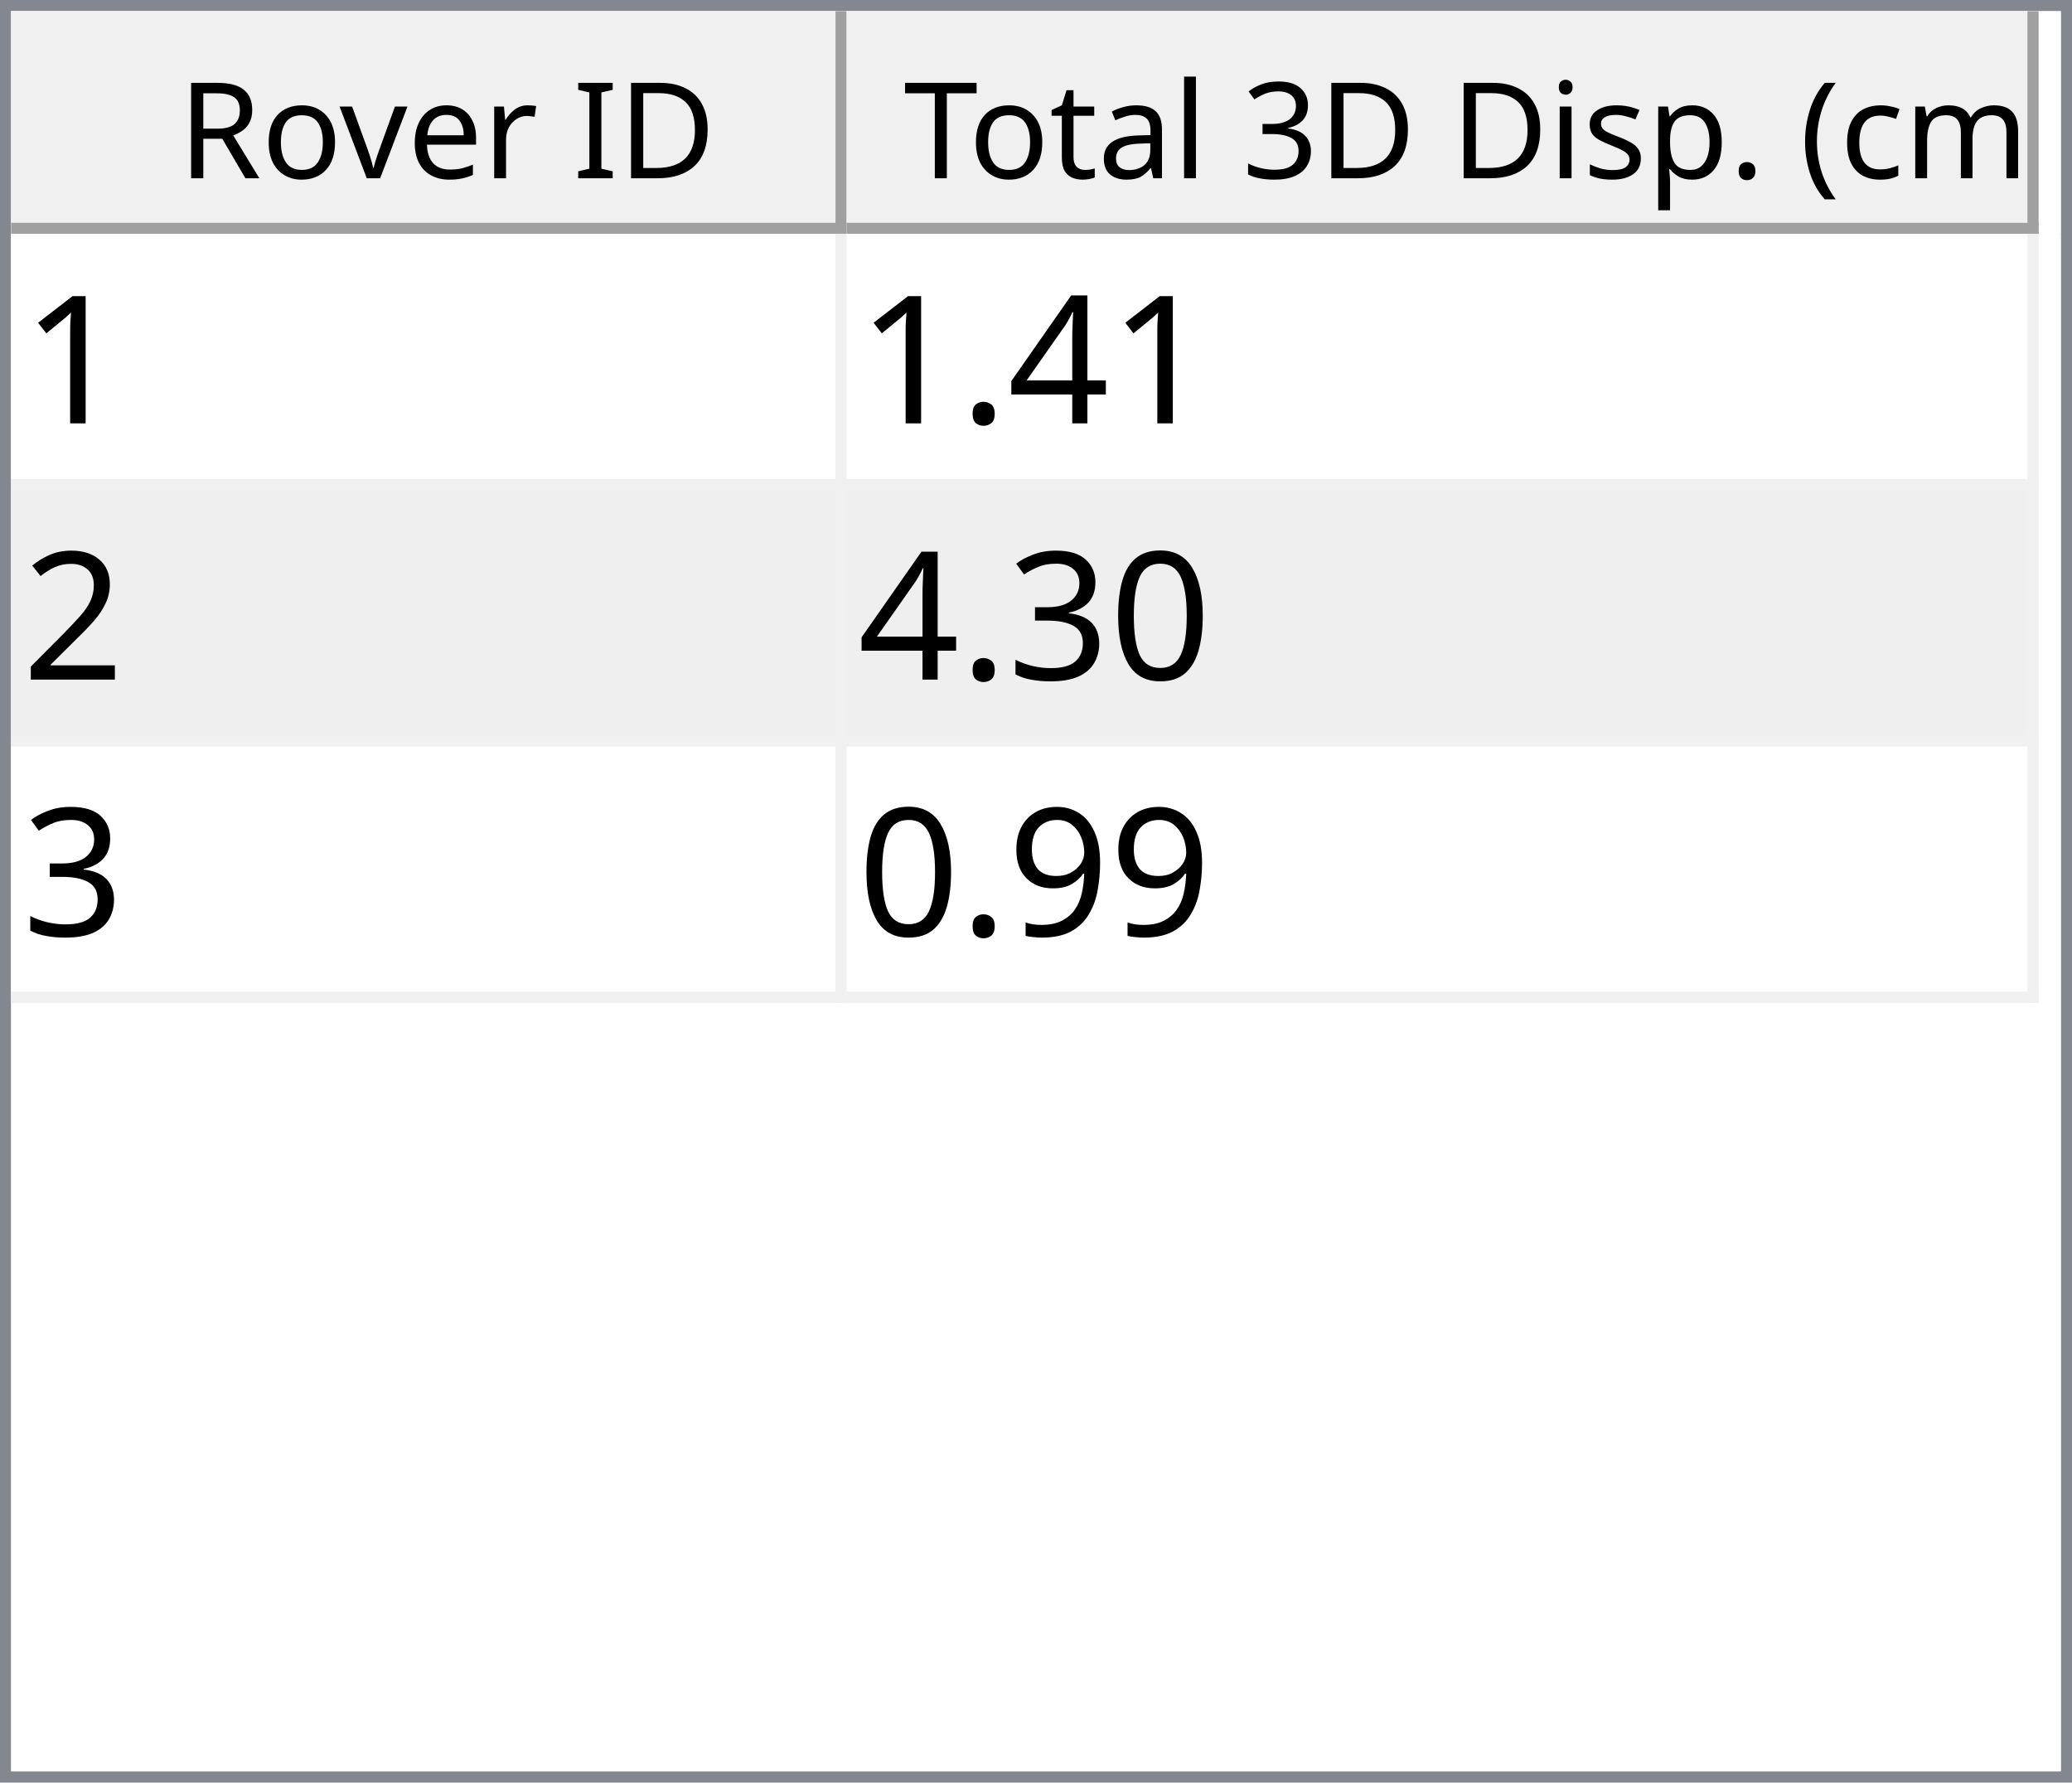
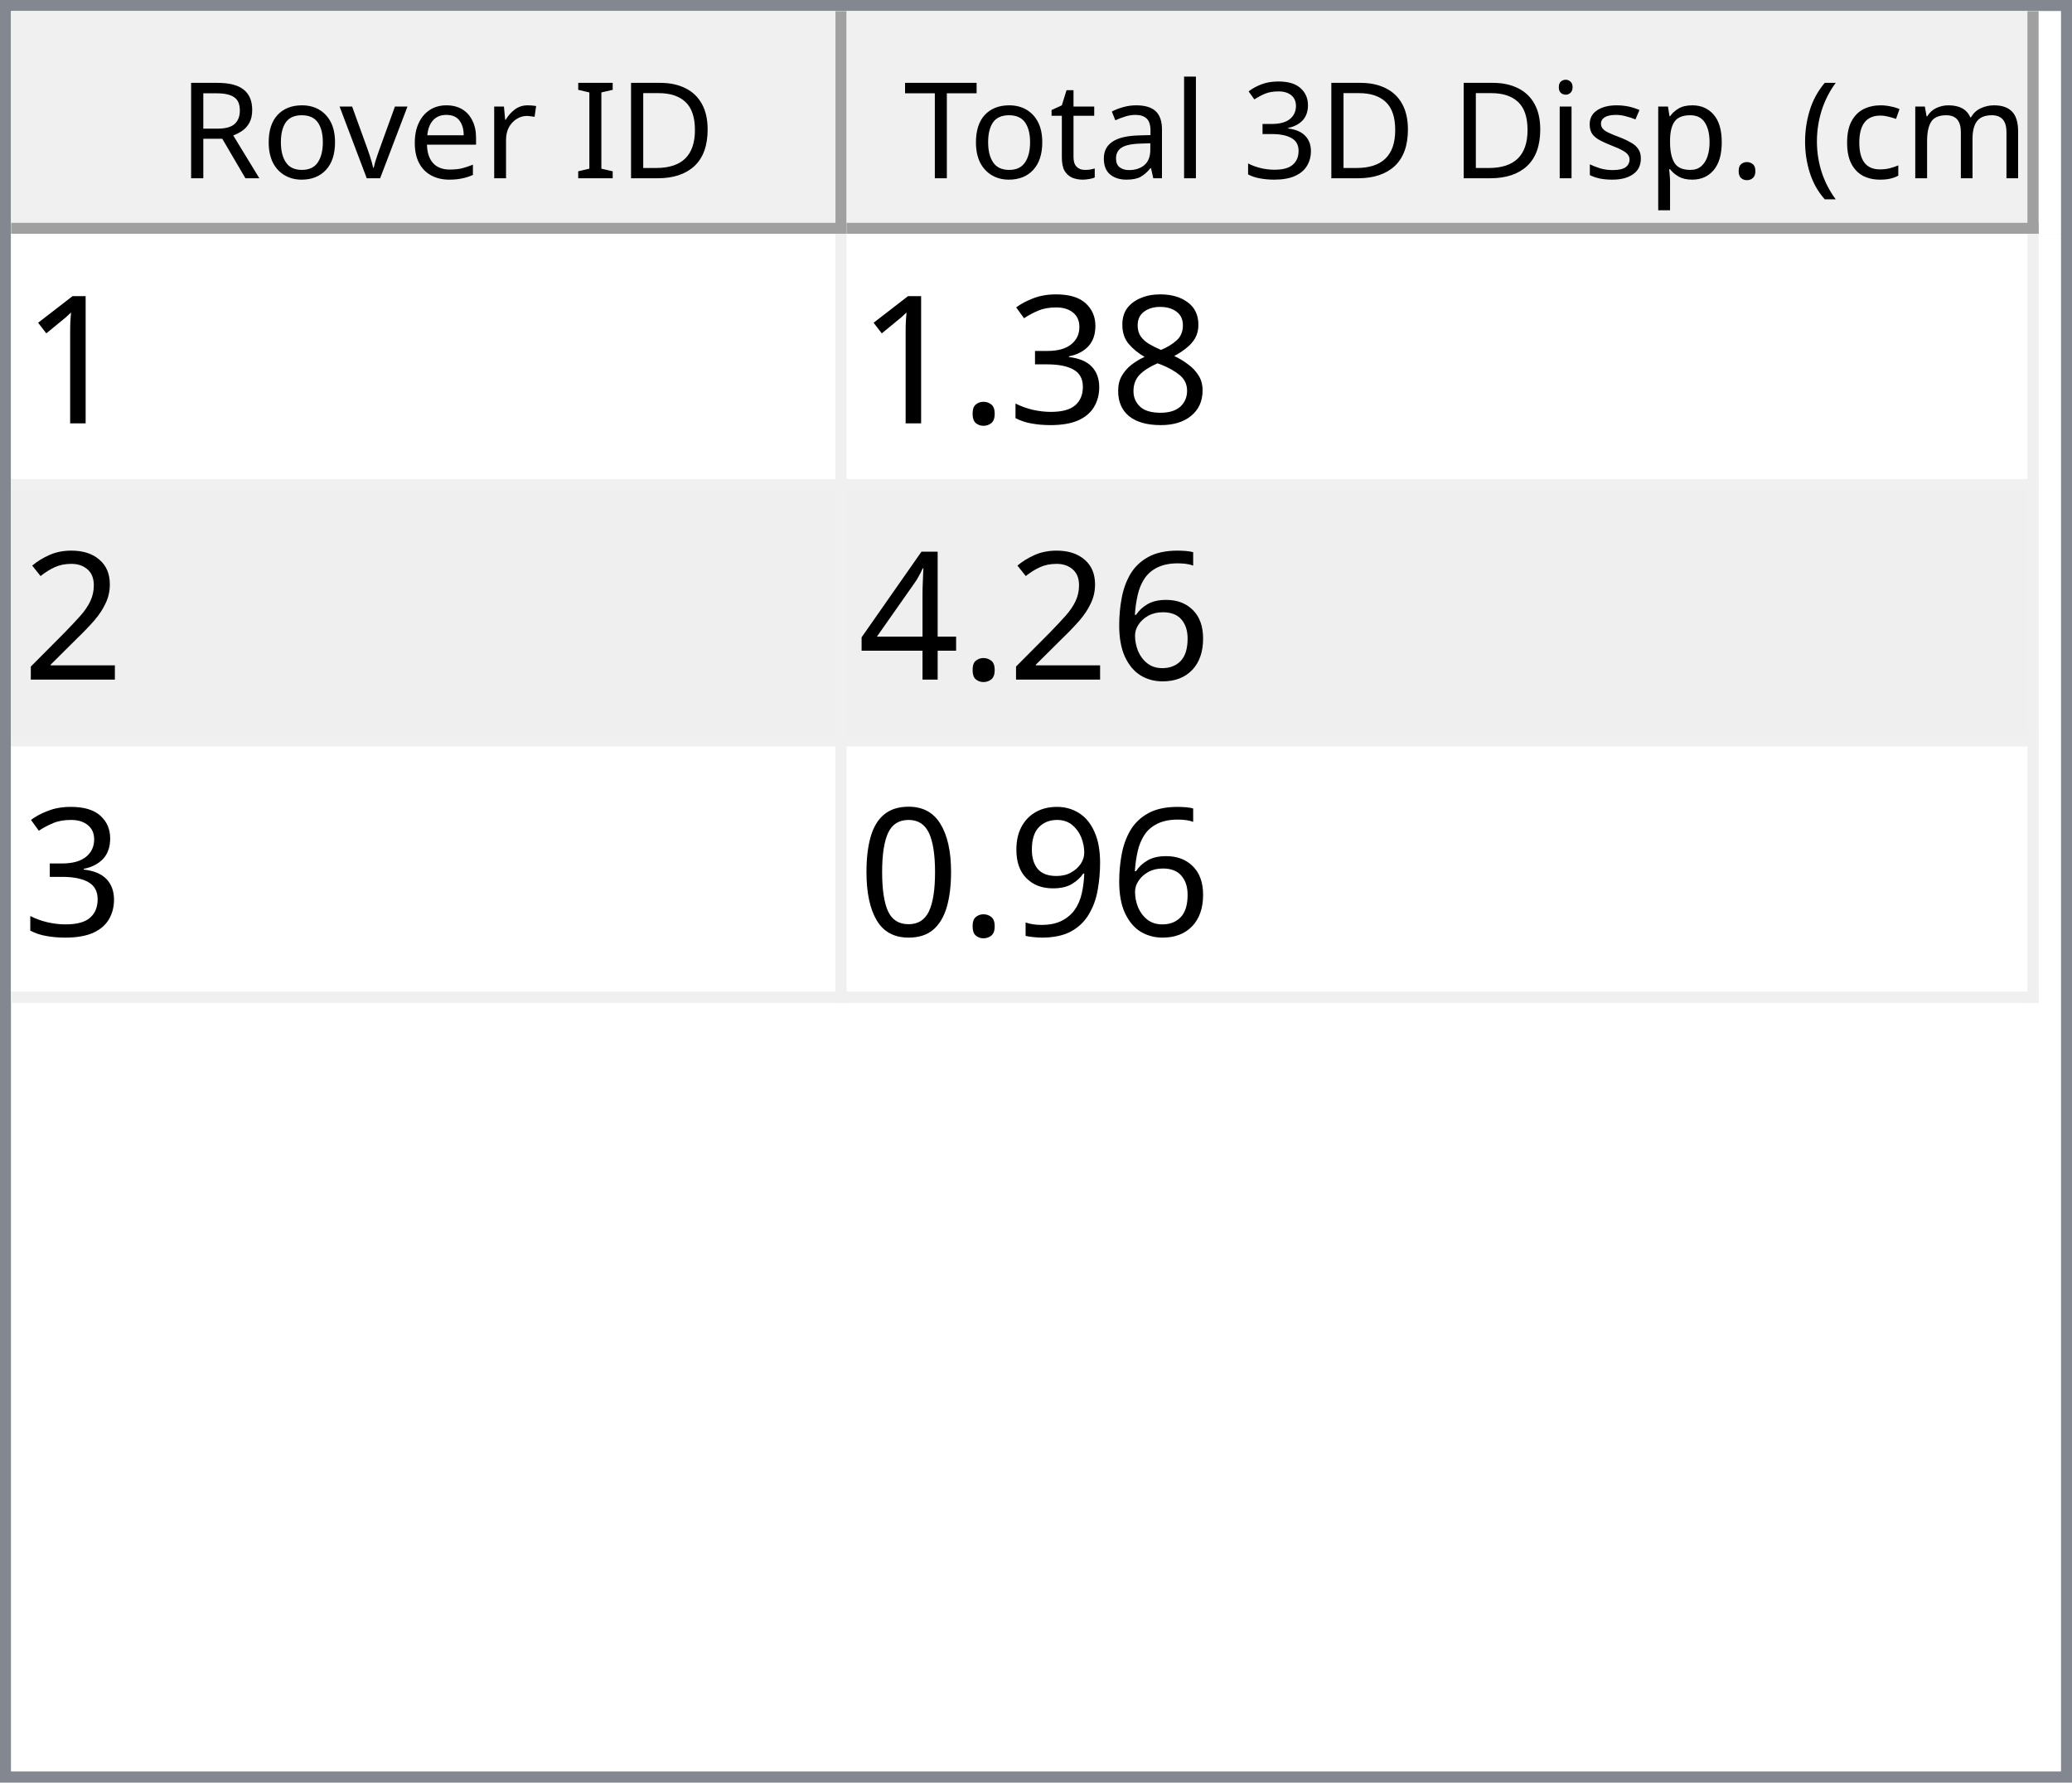
<svg xmlns="http://www.w3.org/2000/svg" style="fill-opacity:1; color-rendering:auto; color-interpolation:auto; text-rendering:auto; stroke:black; stroke-linecap:square; stroke-miterlimit:10; shape-rendering:auto; stroke-opacity:1; fill:black; stroke-dasharray:none; font-weight:normal; stroke-width:1; font-family:'Dialog'; font-style:normal; stroke-linejoin:miter; font-size:12px; stroke-dashoffset:0; image-rendering:auto;" width="186" height="160">
  <defs id="genericDefs" />
  <g>
    <defs id="defs1">
      <clipPath clipPathUnits="userSpaceOnUse" id="clipPath1">
        <path d="M0 0 L186 0 L186 160 L0 160 L0 0 Z" />
      </clipPath>
      <clipPath clipPathUnits="userSpaceOnUse" id="clipPath2">
        <path d="M0 0 L0 160 L186 160 L186 0 Z" />
      </clipPath>
      <clipPath clipPathUnits="userSpaceOnUse" id="clipPath3">
        <path d="M0 0 L0 20 L184 20 L184 0 Z" />
      </clipPath>
      <clipPath clipPathUnits="userSpaceOnUse" id="clipPath4">
        <path d="M0 0 L0 20 L75 20 L75 0 Z" />
      </clipPath>
      <clipPath clipPathUnits="userSpaceOnUse" id="clipPath5">
        <path d="M1 1 L1 19 L74 19 L74 1 Z" />
      </clipPath>
      <clipPath clipPathUnits="userSpaceOnUse" id="clipPath6">
        <path d="M0 0 L0 18 L73 18 L73 0 Z" />
      </clipPath>
      <clipPath clipPathUnits="userSpaceOnUse" id="clipPath7">
        <path d="M-0.5 -0.5 L-0.5 19.5 L74.5 19.5 L74.5 -0.5 Z" />
      </clipPath>
      <clipPath clipPathUnits="userSpaceOnUse" id="clipPath8">
        <path d="M0 0 L0 20 L107 20 L107 0 Z" />
      </clipPath>
      <clipPath clipPathUnits="userSpaceOnUse" id="clipPath9">
        <path d="M1 1 L1 19 L106 19 L106 1 Z" />
      </clipPath>
      <clipPath clipPathUnits="userSpaceOnUse" id="clipPath10">
        <path d="M0 0 L0 18 L105 18 L105 0 Z" />
      </clipPath>
      <clipPath clipPathUnits="userSpaceOnUse" id="clipPath11">
        <path d="M-0.5 -0.5 L-0.5 19.5 L106.5 19.5 L106.5 -0.5 Z" />
      </clipPath>
      <clipPath clipPathUnits="userSpaceOnUse" id="clipPath12">
        <path d="M0 0 L0 138 L184 138 L184 0 Z" />
      </clipPath>
      <clipPath clipPathUnits="userSpaceOnUse" id="clipPath13">
        <path d="M0 0 L0 69 L182 69 L182 0 Z" />
      </clipPath>
      <clipPath clipPathUnits="userSpaceOnUse" id="clipPath14">
        <path d="M-0.5 -0.5 L-0.5 68.5 L181.5 68.5 L181.5 -0.5 Z" />
      </clipPath>
      <clipPath clipPathUnits="userSpaceOnUse" id="clipPath15">
        <path d="M0 0 L0 22 L74 22 L74 0 Z" />
      </clipPath>
      <clipPath clipPathUnits="userSpaceOnUse" id="clipPath16">
        <path d="M0 0 L0 22 L106 22 L106 0 Z" />
      </clipPath>
      <font horiz-adv-x="64.551" id="font1">
        <font-face ascent="107.91" descent="25.098" units-per-em="100" style="font-style:normal; font-family:Segoe UI; font-weight:normal;" />
        <missing-glyph horiz-adv-x="64.551" d="M8.109 0 L8.109 68.266 L56.453 68.266 L56.453 0 L8.109 0 ZM15.328 7.234 L49.219 7.234 L49.219 61.031 L15.328 61.031 L15.328 7.234 Z" />
        <glyph unicode="D" horiz-adv-x="70.117" d="M9.188 0 L9.188 70.016 L28.516 70.016 Q65.531 70.016 65.531 35.891 Q65.531 19.672 55.25 9.836 Q44.969 0 27.734 0 L9.188 0 ZM17.391 62.594 L17.391 7.422 L27.828 7.422 Q41.609 7.422 49.273 14.797 Q56.938 22.172 56.938 35.688 Q56.938 62.594 28.328 62.594 L17.391 62.594 Z" />
        <glyph unicode="I" horiz-adv-x="26.611" d="M17.391 0 L9.188 0 L9.188 70.016 L17.391 70.016 L17.391 0 Z" />
        <glyph unicode=" " horiz-adv-x="27.393" d="" />
        <glyph unicode="r" horiz-adv-x="34.766" d="M34.188 41.891 Q32.078 43.5 28.125 43.5 Q23 43.5 19.555 38.672 Q16.109 33.844 16.109 25.484 L16.109 0 L8.109 0 L8.109 50 L16.109 50 L16.109 39.703 L16.312 39.703 Q18.016 44.969 21.531 47.922 Q25.047 50.875 29.391 50.875 Q32.516 50.875 34.188 50.203 L34.188 41.891 Z" />
        <glyph unicode="e" horiz-adv-x="52.295" d="M48.297 23 L12.984 23 Q13.188 14.656 17.484 10.109 Q21.781 5.562 29.297 5.562 Q37.75 5.562 44.828 11.141 L44.828 3.609 Q38.234 -1.172 27.391 -1.172 Q16.797 -1.172 10.742 5.641 Q4.688 12.453 4.688 24.812 Q4.688 36.469 11.305 43.82 Q17.922 51.172 27.734 51.172 Q37.547 51.172 42.922 44.828 Q48.297 38.484 48.297 27.203 L48.297 23 ZM40.094 29.781 Q40.047 36.719 36.75 40.578 Q33.453 44.438 27.594 44.438 Q21.922 44.438 17.969 40.383 Q14.016 36.328 13.094 29.781 L40.094 29.781 Z" />
        <glyph unicode="v" horiz-adv-x="47.9" d="M47.406 50 L27.484 0 L19.625 0 L0.688 50 L9.469 50 L22.172 13.672 Q23.578 9.672 23.922 6.688 L24.125 6.688 Q24.609 10.453 25.688 13.484 L38.969 50 L47.406 50 Z" />
        <glyph unicode="o" horiz-adv-x="58.594" d="M29 -1.172 Q17.922 -1.172 11.305 5.836 Q4.688 12.844 4.688 24.422 Q4.688 37.016 11.57 44.094 Q18.453 51.172 30.172 51.172 Q41.359 51.172 47.633 44.289 Q53.906 37.406 53.906 25.203 Q53.906 13.234 47.141 6.031 Q40.375 -1.172 29 -1.172 ZM29.594 44.438 Q21.875 44.438 17.383 39.188 Q12.891 33.938 12.891 24.703 Q12.891 15.828 17.43 10.695 Q21.969 5.562 29.594 5.562 Q37.359 5.562 41.531 10.594 Q45.703 15.625 45.703 24.906 Q45.703 34.281 41.531 39.359 Q37.359 44.438 29.594 44.438 Z" />
        <glyph unicode="R" horiz-adv-x="59.814" d="M59.375 0 L49.609 0 L37.891 19.625 Q36.281 22.359 34.766 24.289 Q33.25 26.219 31.664 27.438 Q30.078 28.656 28.25 29.219 Q26.422 29.781 24.125 29.781 L17.391 29.781 L17.391 0 L9.188 0 L9.188 70.016 L30.078 70.016 Q34.672 70.016 38.555 68.867 Q42.438 67.719 45.289 65.375 Q48.141 63.031 49.758 59.547 Q51.375 56.062 51.375 51.375 Q51.375 47.703 50.273 44.656 Q49.172 41.609 47.148 39.211 Q45.125 36.812 42.266 35.133 Q39.406 33.453 35.844 32.516 L35.844 32.328 Q37.594 31.547 38.891 30.547 Q40.188 29.547 41.359 28.18 Q42.531 26.812 43.68 25.078 Q44.828 23.344 46.234 21.047 L59.375 0 ZM17.391 62.594 L17.391 37.203 L28.516 37.203 Q31.594 37.203 34.203 38.133 Q36.812 39.062 38.719 40.797 Q40.625 42.531 41.703 45.047 Q42.781 47.562 42.781 50.688 Q42.781 56.297 39.141 59.445 Q35.5 62.594 28.609 62.594 L17.391 62.594 Z" />
        <glyph unicode=")" horiz-adv-x="30.176" d="M8.297 -15.922 L1.172 -15.922 Q16.406 2.344 16.406 26.812 Q16.406 51.469 1.078 70.016 L8.297 70.016 Q23.531 52.156 23.531 26.703 Q23.531 1.375 8.297 -15.922 Z" />
        <glyph unicode="m" horiz-adv-x="86.133" d="M79.109 0 L71.094 0 L71.094 28.719 Q71.094 37.016 68.531 40.727 Q65.969 44.438 59.906 44.438 Q54.781 44.438 51.195 39.75 Q47.609 35.062 47.609 28.516 L47.609 0 L39.594 0 L39.594 29.688 Q39.594 44.438 28.219 44.438 Q22.953 44.438 19.531 40.016 Q16.109 35.594 16.109 28.516 L16.109 0 L8.109 0 L8.109 50 L16.109 50 L16.109 42.094 L16.312 42.094 Q21.625 51.172 31.844 51.172 Q36.969 51.172 40.773 48.312 Q44.578 45.453 46 40.828 Q51.562 51.172 62.594 51.172 Q79.109 51.172 79.109 30.812 L79.109 0 Z" />
        <glyph unicode="c" horiz-adv-x="46.191" d="M42.188 2.297 Q36.422 -1.172 28.516 -1.172 Q17.828 -1.172 11.258 5.789 Q4.688 12.75 4.688 23.828 Q4.688 36.188 11.766 43.68 Q18.844 51.172 30.672 51.172 Q37.25 51.172 42.281 48.734 L42.281 40.531 Q36.719 44.438 30.375 44.438 Q22.703 44.438 17.797 38.945 Q12.891 33.453 12.891 24.516 Q12.891 15.719 17.508 10.641 Q22.125 5.562 29.891 5.562 Q36.422 5.562 42.188 9.906 L42.188 2.297 Z" />
        <glyph unicode="(" horiz-adv-x="30.176" d="M29.109 -15.922 L21.969 -15.922 Q6.844 1.375 6.844 26.703 Q6.844 52.156 21.969 70.016 L29.203 70.016 Q13.875 51.469 13.875 26.812 Q13.875 2.344 29.109 -15.922 Z" />
        <glyph unicode="." horiz-adv-x="21.68" d="M10.891 -1.078 Q8.641 -1.078 7.055 0.539 Q5.469 2.156 5.469 4.391 Q5.469 6.641 7.055 8.273 Q8.641 9.906 10.891 9.906 Q13.188 9.906 14.797 8.273 Q16.406 6.641 16.406 4.391 Q16.406 2.156 14.797 0.539 Q13.188 -1.078 10.891 -1.078 Z" />
        <glyph unicode="p" horiz-adv-x="58.789" d="M16.312 7.234 L16.109 7.234 L16.109 -23 L8.109 -23 L8.109 50 L16.109 50 L16.109 41.219 L16.312 41.219 Q22.219 51.172 33.594 51.172 Q43.266 51.172 48.688 44.461 Q54.109 37.75 54.109 26.469 Q54.109 13.922 48 6.375 Q41.891 -1.172 31.297 -1.172 Q21.578 -1.172 16.312 7.234 ZM16.109 27.391 L16.109 20.406 Q16.109 14.203 20.141 9.883 Q24.172 5.562 30.375 5.562 Q37.641 5.562 41.773 11.133 Q45.906 16.703 45.906 26.609 Q45.906 34.969 42.047 39.703 Q38.188 44.438 31.594 44.438 Q24.609 44.438 20.359 39.578 Q16.109 34.719 16.109 27.391 Z" />
        <glyph unicode="s" horiz-adv-x="42.432" d="M5.078 1.812 L5.078 10.406 Q11.625 5.562 19.484 5.562 Q30.031 5.562 30.031 12.594 Q30.031 14.594 29.125 15.992 Q28.219 17.391 26.68 18.461 Q25.141 19.531 23.07 20.383 Q21 21.234 18.609 22.172 Q15.281 23.484 12.766 24.828 Q10.25 26.172 8.57 27.859 Q6.891 29.547 6.031 31.695 Q5.172 33.844 5.172 36.719 Q5.172 40.234 6.789 42.945 Q8.406 45.656 11.086 47.484 Q13.766 49.312 17.211 50.242 Q20.656 51.172 24.312 51.172 Q30.812 51.172 35.938 48.922 L35.938 40.828 Q30.422 44.438 23.25 44.438 Q21 44.438 19.195 43.922 Q17.391 43.406 16.094 42.477 Q14.797 41.547 14.086 40.258 Q13.375 38.969 13.375 37.406 Q13.375 35.453 14.086 34.133 Q14.797 32.812 16.164 31.789 Q17.531 30.766 19.484 29.938 Q21.438 29.109 23.922 28.125 Q27.25 26.859 29.883 25.516 Q32.516 24.172 34.375 22.484 Q36.234 20.797 37.234 18.602 Q38.234 16.406 38.234 13.375 Q38.234 9.672 36.602 6.938 Q34.969 4.203 32.234 2.398 Q29.5 0.594 25.93 -0.289 Q22.359 -1.172 18.453 -1.172 Q10.75 -1.172 5.078 1.812 Z" />
        <glyph unicode="i" horiz-adv-x="24.219" d="M12.203 62.703 Q10.062 62.703 8.547 64.164 Q7.031 65.625 7.031 67.875 Q7.031 70.125 8.547 71.609 Q10.062 73.094 12.203 73.094 Q14.406 73.094 15.945 71.609 Q17.484 70.125 17.484 67.875 Q17.484 65.719 15.945 64.211 Q14.406 62.703 12.203 62.703 ZM16.109 0 L8.109 0 L8.109 50 L16.109 50 L16.109 0 Z" />
        <glyph unicode="3" horiz-adv-x="53.906" d="M46.531 19.828 Q46.531 15.094 44.75 11.211 Q42.969 7.328 39.719 4.57 Q36.469 1.812 31.93 0.297 Q27.391 -1.219 21.922 -1.219 Q11.922 -1.219 6 2.594 L6 11.188 Q13.094 5.609 22.219 5.609 Q25.875 5.609 28.828 6.539 Q31.781 7.469 33.906 9.227 Q36.031 10.984 37.18 13.477 Q38.328 15.969 38.328 19.094 Q38.328 32.812 18.797 32.812 L12.984 32.812 L12.984 39.594 L18.5 39.594 Q35.797 39.594 35.797 52.484 Q35.797 64.406 22.609 64.406 Q15.188 64.406 8.688 59.422 L8.688 67.188 Q15.375 71.188 24.609 71.188 Q29 71.188 32.57 69.969 Q36.141 68.75 38.68 66.555 Q41.219 64.359 42.609 61.281 Q44 58.203 44 54.5 Q44 40.672 30.031 36.719 L30.031 36.531 Q33.594 36.141 36.625 34.797 Q39.656 33.453 41.852 31.305 Q44.047 29.156 45.289 26.25 Q46.531 23.344 46.531 19.828 Z" />
        <glyph unicode="l" horiz-adv-x="24.219" d="M16.109 0 L8.109 0 L8.109 74.031 L16.109 74.031 L16.109 0 Z" />
        <glyph unicode="a" horiz-adv-x="50.879" d="M43.891 0 L35.891 0 L35.891 7.812 L35.688 7.812 Q30.469 -1.172 20.312 -1.172 Q12.844 -1.172 8.617 2.781 Q4.391 6.734 4.391 13.281 Q4.391 27.297 20.906 29.594 L35.891 31.688 Q35.891 44.438 25.594 44.438 Q16.547 44.438 9.281 38.281 L9.281 46.484 Q16.656 51.172 26.266 51.172 Q43.891 51.172 43.891 32.516 L43.891 0 ZM35.891 25.297 L23.828 23.641 Q18.266 22.859 15.43 20.875 Q12.594 18.891 12.594 13.875 Q12.594 10.203 15.211 7.883 Q17.828 5.562 22.172 5.562 Q28.125 5.562 32.008 9.742 Q35.891 13.922 35.891 20.312 L35.891 25.297 Z" />
        <glyph unicode="t" horiz-adv-x="33.887" d="M31.297 0.484 Q28.469 -1.078 23.828 -1.078 Q10.688 -1.078 10.688 13.578 L10.688 43.172 L2.094 43.172 L2.094 50 L10.688 50 L10.688 62.203 L18.703 64.797 L18.703 50 L31.297 50 L31.297 43.172 L18.703 43.172 L18.703 14.984 Q18.703 9.969 20.414 7.82 Q22.125 5.672 26.078 5.672 Q29.109 5.672 31.297 7.328 L31.297 0.484 Z" />
        <glyph unicode="T" horiz-adv-x="52.393" d="M50.594 62.594 L30.375 62.594 L30.375 0 L22.172 0 L22.172 62.594 L2 62.594 L2 70.016 L50.594 70.016 L50.594 62.594 Z" />
      </font>
      <font horiz-adv-x="75.0" id="font2">
        <font-face ascent="100.537" descent="21.973" units-per-em="100" style="font-style:normal; font-family:sans-serif; font-weight:normal;" />
        <missing-glyph horiz-adv-x="75.0" d="M12.5 0 L12.5 62.5 L62.5 62.5 L62.5 0 L12.5 0 ZM14.062 1.562 L60.938 1.562 L60.938 60.938 L14.062 60.938 L14.062 1.562 Z" />
        <glyph unicode="1" horiz-adv-x="55.615" d="M37.25 0 L28.469 0 L28.469 56 Q25.297 52.984 20.141 49.953 Q14.984 46.922 10.891 45.406 L10.891 53.906 Q18.266 57.375 23.781 62.305 Q29.297 67.234 31.594 71.875 L37.25 71.875 L37.25 0 Z" />
-         <glyph unicode="4" horiz-adv-x="55.615" d="M32.328 0 L32.328 17.141 L1.266 17.141 L1.266 25.203 L33.938 71.578 L41.109 71.578 L41.109 25.203 L50.781 25.203 L50.781 17.141 L41.109 17.141 L41.109 0 L32.328 0 ZM32.328 25.203 L32.328 57.469 L9.906 25.203 L32.328 25.203 Z" />
+         <glyph unicode="8" horiz-adv-x="55.615" d="M17.672 38.812 Q12.203 40.828 9.57 44.539 Q6.938 48.25 6.938 53.422 Q6.938 61.234 12.555 66.555 Q18.172 71.875 27.484 71.875 Q36.859 71.875 42.578 66.43 Q48.297 60.984 48.297 53.172 Q48.297 48.188 45.68 44.508 Q43.062 40.828 37.75 38.812 Q44.344 36.672 47.781 31.883 Q51.219 27.094 51.219 20.453 Q51.219 11.281 44.727 5.031 Q38.234 -1.219 27.641 -1.219 Q17.047 -1.219 10.547 5.055 Q4.047 11.328 4.047 20.703 Q4.047 27.688 7.594 32.398 Q11.141 37.109 17.672 38.812 ZM15.922 53.719 Q15.922 48.641 19.195 45.414 Q22.469 42.188 27.688 42.188 Q32.766 42.188 36.016 45.383 Q39.266 48.578 39.266 53.219 Q39.266 58.062 35.914 61.359 Q32.562 64.656 27.594 64.656 Q22.562 64.656 19.242 61.43 Q15.922 58.203 15.922 53.719 ZM13.094 20.656 Q13.094 16.891 14.875 13.375 Q16.656 9.859 20.172 7.93 Q23.688 6 27.734 6 Q34.031 6 38.133 10.055 Q42.234 14.109 42.234 20.359 Q42.234 26.703 38.016 30.859 Q33.797 35.016 27.438 35.016 Q21.234 35.016 17.164 30.914 Q13.094 26.812 13.094 20.656 Z" />
+         <glyph unicode="3" horiz-adv-x="55.615" d="M4.203 18.891 L12.984 20.062 Q14.5 12.594 18.141 9.297 Q21.781 6 27 6 Q33.203 6 37.477 10.297 Q41.75 14.594 41.75 20.953 Q41.75 27 37.797 30.93 Q33.844 34.859 27.734 34.859 Q25.25 34.859 21.531 33.891 L22.516 41.609 Q23.391 41.5 23.922 41.5 Q29.547 41.5 34.039 44.43 Q38.531 47.359 38.531 53.469 Q38.531 58.297 35.258 61.477 Q31.984 64.656 26.812 64.656 Q21.688 64.656 18.266 61.43 Q14.844 58.203 13.875 51.766 L5.078 53.328 Q6.688 62.156 12.398 67.016 Q18.109 71.875 26.609 71.875 Q32.469 71.875 37.398 69.359 Q42.328 66.844 44.945 62.5 Q47.562 58.156 47.562 53.266 Q47.562 48.641 45.07 44.828 Q42.578 41.016 37.703 38.766 Q44.047 37.312 47.562 32.695 Q51.078 28.078 51.078 21.141 Q51.078 11.766 44.242 5.25 Q37.406 -1.266 26.953 -1.266 Q17.531 -1.266 11.305 4.352 Q5.078 9.969 4.203 18.891 Z" />
        <glyph unicode="." horiz-adv-x="27.783" d="M9.078 0 L9.078 10.016 L19.094 10.016 L19.094 0 L9.078 0 Z" />
        <glyph unicode="2" horiz-adv-x="55.615" d="M50.344 8.453 L50.344 0 L3.031 0 Q2.938 3.172 4.047 6.109 Q5.859 10.938 9.836 15.625 Q13.812 20.312 21.344 26.469 Q33.016 36.031 37.117 41.625 Q41.219 47.219 41.219 52.203 Q41.219 57.422 37.477 61.008 Q33.734 64.594 27.734 64.594 Q21.391 64.594 17.578 60.789 Q13.766 56.984 13.719 50.25 L4.688 51.172 Q5.609 61.281 11.664 66.578 Q17.719 71.875 27.938 71.875 Q38.234 71.875 44.242 66.164 Q50.25 60.453 50.25 52 Q50.25 47.703 48.492 43.555 Q46.734 39.406 42.656 34.812 Q38.578 30.219 29.109 22.219 Q21.188 15.578 18.945 13.211 Q16.703 10.844 15.234 8.453 L50.344 8.453 Z" />
+         <glyph unicode="6" horiz-adv-x="55.615" d="M49.75 54.047 L41.016 53.375 Q39.844 58.547 37.703 60.891 Q34.125 64.656 28.906 64.656 Q24.703 64.656 21.531 62.312 Q17.391 59.281 14.992 53.469 Q12.594 47.656 12.5 36.922 Q15.672 41.75 20.266 44.094 Q24.859 46.438 29.891 46.438 Q38.672 46.438 44.852 39.969 Q51.031 33.5 51.031 23.25 Q51.031 16.5 48.125 10.719 Q45.219 4.938 40.141 1.859 Q35.062 -1.219 28.609 -1.219 Q17.625 -1.219 10.695 6.859 Q3.766 14.938 3.766 33.5 Q3.766 54.25 11.422 63.672 Q18.109 71.875 29.438 71.875 Q37.891 71.875 43.289 67.141 Q48.688 62.406 49.75 54.047 ZM13.875 23.188 Q13.875 18.656 15.797 14.508 Q17.719 10.359 21.188 8.18 Q24.656 6 28.469 6 Q34.031 6 38.039 10.492 Q42.047 14.984 42.047 22.703 Q42.047 30.125 38.086 34.398 Q34.125 38.672 28.125 38.672 Q22.172 38.672 18.023 34.398 Q13.875 30.125 13.875 23.188 Z" />
+         <glyph unicode="4" horiz-adv-x="55.615" d="M32.328 0 L32.328 17.141 L1.266 17.141 L1.266 25.203 L33.938 71.578 L41.109 71.578 L41.109 25.203 L50.781 25.203 L50.781 17.141 L41.109 17.141 L41.109 0 L32.328 0 ZM32.328 25.203 L32.328 57.469 L9.906 25.203 L32.328 25.203 Z" />
+         <glyph unicode="9" horiz-adv-x="55.615" d="M5.469 16.547 L13.922 17.328 Q14.984 11.375 18.016 8.688 Q21.047 6 25.781 6 Q29.828 6 32.883 7.859 Q35.938 9.719 37.891 12.82 Q39.844 15.922 41.164 21.195 Q42.484 26.469 42.484 31.938 Q42.484 32.516 42.438 33.688 Q39.797 29.5 35.234 26.883 Q30.672 24.266 25.344 24.266 Q16.453 24.266 10.305 30.711 Q4.156 37.156 4.156 47.703 Q4.156 58.594 10.578 65.234 Q17 71.875 26.656 71.875 Q33.641 71.875 39.43 68.117 Q45.219 64.359 48.219 57.398 Q51.219 50.438 51.219 37.25 Q51.219 23.531 48.242 15.406 Q45.266 7.281 39.383 3.031 Q33.5 -1.219 25.594 -1.219 Q17.188 -1.219 11.867 3.445 Q6.547 8.109 5.469 16.547 ZM41.453 48.141 Q41.453 55.719 37.43 60.156 Q33.406 64.594 27.734 64.594 Q21.875 64.594 17.531 59.812 Q13.188 55.031 13.188 47.406 Q13.188 40.578 17.312 36.305 Q21.438 32.031 27.484 32.031 Q33.594 32.031 37.523 36.305 Q41.453 40.578 41.453 48.141 Z" />
        <glyph unicode="0" horiz-adv-x="55.615" d="M4.156 35.297 Q4.156 48 6.766 55.742 Q9.375 63.484 14.523 67.68 Q19.672 71.875 27.484 71.875 Q33.25 71.875 37.594 69.555 Q41.938 67.234 44.773 62.867 Q47.609 58.5 49.219 52.227 Q50.828 45.953 50.828 35.297 Q50.828 22.703 48.242 14.969 Q45.656 7.234 40.508 3.008 Q35.359 -1.219 27.484 -1.219 Q17.141 -1.219 11.234 6.203 Q4.156 15.141 4.156 35.297 ZM13.188 35.297 Q13.188 17.672 17.312 11.836 Q21.438 6 27.484 6 Q33.547 6 37.672 11.859 Q41.797 17.719 41.797 35.297 Q41.797 52.984 37.672 58.789 Q33.547 64.594 27.391 64.594 Q21.344 64.594 17.719 59.469 Q13.188 52.938 13.188 35.297 Z" />
-         <glyph unicode="3" horiz-adv-x="55.615" d="M4.203 18.891 L12.984 20.062 Q14.5 12.594 18.141 9.297 Q21.781 6 27 6 Q33.203 6 37.477 10.297 Q41.75 14.594 41.75 20.953 Q41.75 27 37.797 30.93 Q33.844 34.859 27.734 34.859 Q25.25 34.859 21.531 33.891 L22.516 41.609 Q23.391 41.5 23.922 41.5 Q29.547 41.5 34.039 44.43 Q38.531 47.359 38.531 53.469 Q38.531 58.297 35.258 61.477 Q31.984 64.656 26.812 64.656 Q21.688 64.656 18.266 61.43 Q14.844 58.203 13.875 51.766 L5.078 53.328 Q6.688 62.156 12.398 67.016 Q18.109 71.875 26.609 71.875 Q32.469 71.875 37.398 69.359 Q42.328 66.844 44.945 62.5 Q47.562 58.156 47.562 53.266 Q47.562 48.641 45.07 44.828 Q42.578 41.016 37.703 38.766 Q44.047 37.312 47.562 32.695 Q51.078 28.078 51.078 21.141 Q51.078 11.766 44.242 5.25 Q37.406 -1.266 26.953 -1.266 Q17.531 -1.266 11.305 4.352 Q5.078 9.969 4.203 18.891 Z" />
-         <glyph unicode="9" horiz-adv-x="55.615" d="M5.469 16.547 L13.922 17.328 Q14.984 11.375 18.016 8.688 Q21.047 6 25.781 6 Q29.828 6 32.883 7.859 Q35.938 9.719 37.891 12.82 Q39.844 15.922 41.164 21.195 Q42.484 26.469 42.484 31.938 Q42.484 32.516 42.438 33.688 Q39.797 29.5 35.234 26.883 Q30.672 24.266 25.344 24.266 Q16.453 24.266 10.305 30.711 Q4.156 37.156 4.156 47.703 Q4.156 58.594 10.578 65.234 Q17 71.875 26.656 71.875 Q33.641 71.875 39.43 68.117 Q45.219 64.359 48.219 57.398 Q51.219 50.438 51.219 37.25 Q51.219 23.531 48.242 15.406 Q45.266 7.281 39.383 3.031 Q33.5 -1.219 25.594 -1.219 Q17.188 -1.219 11.867 3.445 Q6.547 8.109 5.469 16.547 ZM41.453 48.141 Q41.453 55.719 37.43 60.156 Q33.406 64.594 27.734 64.594 Q21.875 64.594 17.531 59.812 Q13.188 55.031 13.188 47.406 Q13.188 40.578 17.312 36.305 Q21.438 32.031 27.484 32.031 Q33.594 32.031 37.523 36.305 Q41.453 40.578 41.453 48.141 Z" />
      </font>
    </defs>
    <g style="fill:white; stroke:white;">
      <rect x="0" y="0" width="186" style="clip-path:url(#clipPath1); stroke:none;" height="160" />
    </g>
    <g style="fill:white; text-rendering:optimizeSpeed; color-rendering:optimizeSpeed; image-rendering:optimizeSpeed; shape-rendering:crispEdges; stroke:white; color-interpolation:sRGB;">
      <rect x="0" width="186" height="160" y="0" style="stroke:none;" />
      <path style="stroke:none;" d="M0 160 L186 160 L186 0 L0 0 Z" />
    </g>
    <g style="fill:rgb(240,240,240); font-family:'Segoe UI'; stroke:rgb(240,240,240);">
      <rect x="0" y="0" width="186" style="clip-path:url(#clipPath2); stroke:none;" height="160" />
    </g>
    <g style="fill:rgb(130,135,144); font-family:'Segoe UI'; stroke:rgb(130,135,144);">
      <path d="M0 0 L186 0 L186 160 L0 160 L0 0 ZM1 1 L185 1 L185 159 L1 159 L1 1 Z" style="fill-rule:evenodd; clip-path:url(#clipPath2); stroke:none;" />
    </g>
    <g style="fill:white; font-family:'Segoe UI'; stroke:white;" transform="translate(1,1)">
      <rect x="0" y="0" width="184" style="clip-path:url(#clipPath3); stroke:none;" height="20" />
    </g>
    <g style="fill:rgb(240,240,240); font-family:'Segoe UI'; stroke:rgb(240,240,240);" transform="translate(1,1)">
      <rect x="0" y="0" width="75" style="clip-path:url(#clipPath4); stroke:none;" height="20" />
    </g>
    <g style="font-family:'Segoe UI';" transform="translate(2,2)">
      <text x="14" xml:space="preserve" y="14" style="clip-path:url(#clipPath6); stroke:none;">Rover ID</text>
    </g>
    <g style="fill:rgb(160,160,160); font-family:'Segoe UI'; stroke:rgb(160,160,160); stroke-linejoin:bevel;" transform="translate(1.5,1.5)">
      <line x1="74" x2="74" y1="0" style="fill:none; clip-path:url(#clipPath7);" y2="19" />
    </g>
    <g style="fill:rgb(160,160,160); font-family:'Segoe UI'; stroke:rgb(160,160,160); stroke-linejoin:bevel;" transform="matrix(1,0,0,1,1,1) translate(0.5,0.5)">
      <line x1="0" x2="74" y1="19" style="fill:none; clip-path:url(#clipPath7);" y2="19" />
    </g>
    <g style="fill:rgb(240,240,240); font-family:'Segoe UI'; stroke:rgb(240,240,240);" transform="translate(76,1)">
      <rect x="0" y="0" width="107" style="clip-path:url(#clipPath8); stroke:none;" height="20" />
    </g>
    <g style="font-family:'Segoe UI';" transform="translate(77,2)">
      <text x="1" xml:space="preserve" y="14" style="clip-path:url(#clipPath10); stroke:none;"> Total 3D Disp. (cm)</text>
    </g>
    <g style="fill:rgb(160,160,160); font-family:'Segoe UI'; stroke:rgb(160,160,160); stroke-linejoin:bevel;" transform="translate(76.5,1.5)">
      <line x1="106" x2="106" y1="0" style="fill:none; clip-path:url(#clipPath11);" y2="19" />
    </g>
    <g style="fill:rgb(160,160,160); font-family:'Segoe UI'; stroke:rgb(160,160,160); stroke-linejoin:bevel;" transform="matrix(1,0,0,1,76,1) translate(0.5,0.5)">
      <line x1="0" x2="106" y1="19" style="fill:none; clip-path:url(#clipPath11);" y2="19" />
    </g>
    <g style="fill:white; font-family:'Segoe UI'; stroke:white;" transform="translate(1,21)">
      <rect x="0" y="0" width="184" style="clip-path:url(#clipPath12); stroke:none;" height="138" />
    </g>
    <g style="fill:rgb(240,240,240); font-size:16px; font-family:sans-serif; stroke:rgb(240,240,240);" transform="translate(1,21)">
      <rect x="0" y="0" width="182" style="clip-path:url(#clipPath13); stroke:none;" height="69" />
      <line transform="translate(0.5,0.5)" x1="0" x2="181" y1="22" style="clip-path:url(#clipPath14); fill:none; stroke-linejoin:bevel;" y2="22" />
    </g>
    <g transform="matrix(1,0,0,1,1,21) translate(0.5,0.5)" style="fill:rgb(240,240,240); font-size:16px; font-family:sans-serif; stroke:rgb(240,240,240); stroke-linejoin:bevel;">
      <line x1="0" x2="181" y1="45" style="fill:none; clip-path:url(#clipPath14);" y2="45" />
    </g>
    <g transform="matrix(1,0,0,1,1,21) translate(0.5,0.5)" style="fill:rgb(240,240,240); font-size:16px; font-family:sans-serif; stroke:rgb(240,240,240); stroke-linejoin:bevel;">
      <line x1="0" x2="181" y1="68" style="fill:none; clip-path:url(#clipPath14);" y2="68" />
    </g>
    <g transform="matrix(1,0,0,1,1,21) translate(0.5,0.5)" style="fill:rgb(240,240,240); font-size:16px; font-family:sans-serif; stroke:rgb(240,240,240); stroke-linejoin:bevel;">
      <line x1="74" x2="74" y1="0" style="fill:none; clip-path:url(#clipPath14);" y2="68" />
    </g>
    <g transform="matrix(1,0,0,1,1,21) translate(0.5,0.5)" style="fill:rgb(240,240,240); font-size:16px; font-family:sans-serif; stroke:rgb(240,240,240); stroke-linejoin:bevel;">
      <line x1="181" x2="181" y1="0" style="fill:none; clip-path:url(#clipPath14);" y2="68" />
    </g>
    <g style="fill:white; font-size:16px; font-family:sans-serif; stroke:white;" transform="matrix(1,0,0,1,1,21)">
      <rect x="0" y="0" width="74" style="clip-path:url(#clipPath15); stroke:none;" height="22" />
      <text x="1" y="17" style="fill:black; clip-path:url(#clipPath15); stroke:none;" xml:space="preserve">1</text>
    </g>
    <g style="fill:white; font-size:16px; font-family:sans-serif; stroke:white;" transform="matrix(1,0,0,1,1,21) translate(75,0)">
      <rect x="0" y="0" width="106" style="clip-path:url(#clipPath16); stroke:none;" height="22" />
-       <text x="1" y="17" style="fill:black; clip-path:url(#clipPath16); stroke:none;" xml:space="preserve">1.41</text>
+       <text x="1" y="17" style="fill:black; clip-path:url(#clipPath16); stroke:none;" xml:space="preserve">1.38</text>
    </g>
    <g style="fill:rgb(239,239,239); font-size:16px; font-family:sans-serif; stroke:rgb(239,239,239);" transform="matrix(1,0,0,1,1,21) translate(0,23)">
      <rect x="0" y="0" width="74" style="clip-path:url(#clipPath15); stroke:none;" height="22" />
      <text x="1" y="17" style="fill:black; clip-path:url(#clipPath15); stroke:none;" xml:space="preserve">2</text>
    </g>
    <g style="fill:rgb(239,239,239); font-size:16px; font-family:sans-serif; stroke:rgb(239,239,239);" transform="matrix(1,0,0,1,1,21) translate(75,23)">
      <rect x="0" y="0" width="106" style="clip-path:url(#clipPath16); stroke:none;" height="22" />
-       <text x="1" y="17" style="fill:black; clip-path:url(#clipPath16); stroke:none;" xml:space="preserve">4.30</text>
+       <text x="1" y="17" style="fill:black; clip-path:url(#clipPath16); stroke:none;" xml:space="preserve">4.26</text>
    </g>
    <g style="fill:white; font-size:16px; font-family:sans-serif; stroke:white;" transform="matrix(1,0,0,1,1,21) translate(0,46)">
      <rect x="0" y="0" width="74" style="clip-path:url(#clipPath15); stroke:none;" height="22" />
      <text x="1" y="17" style="fill:black; clip-path:url(#clipPath15); stroke:none;" xml:space="preserve">3</text>
    </g>
    <g style="fill:white; font-size:16px; font-family:sans-serif; stroke:white;" transform="matrix(1,0,0,1,1,21) translate(75,46)">
      <rect x="0" y="0" width="106" style="clip-path:url(#clipPath16); stroke:none;" height="22" />
-       <text x="1" y="17" style="fill:black; clip-path:url(#clipPath16); stroke:none;" xml:space="preserve">0.99</text>
+       <text x="1" y="17" style="fill:black; clip-path:url(#clipPath16); stroke:none;" xml:space="preserve">0.96</text>
    </g>
  </g>
</svg>
